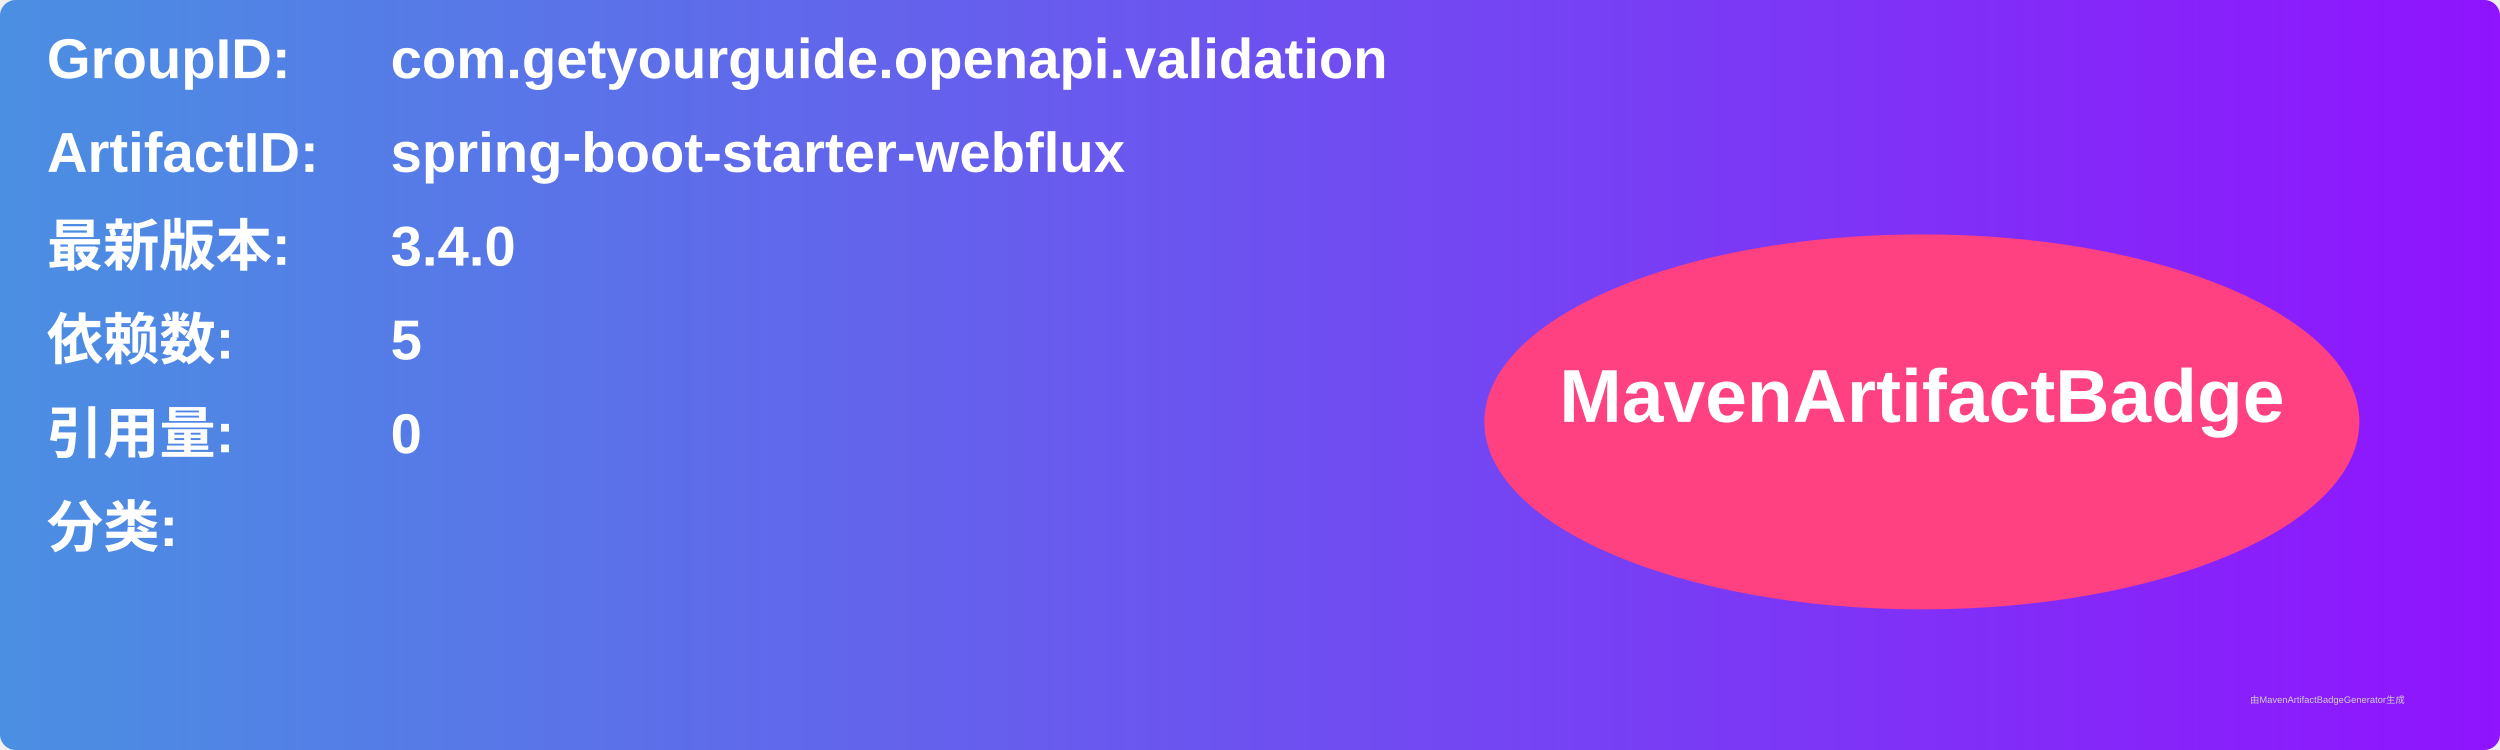
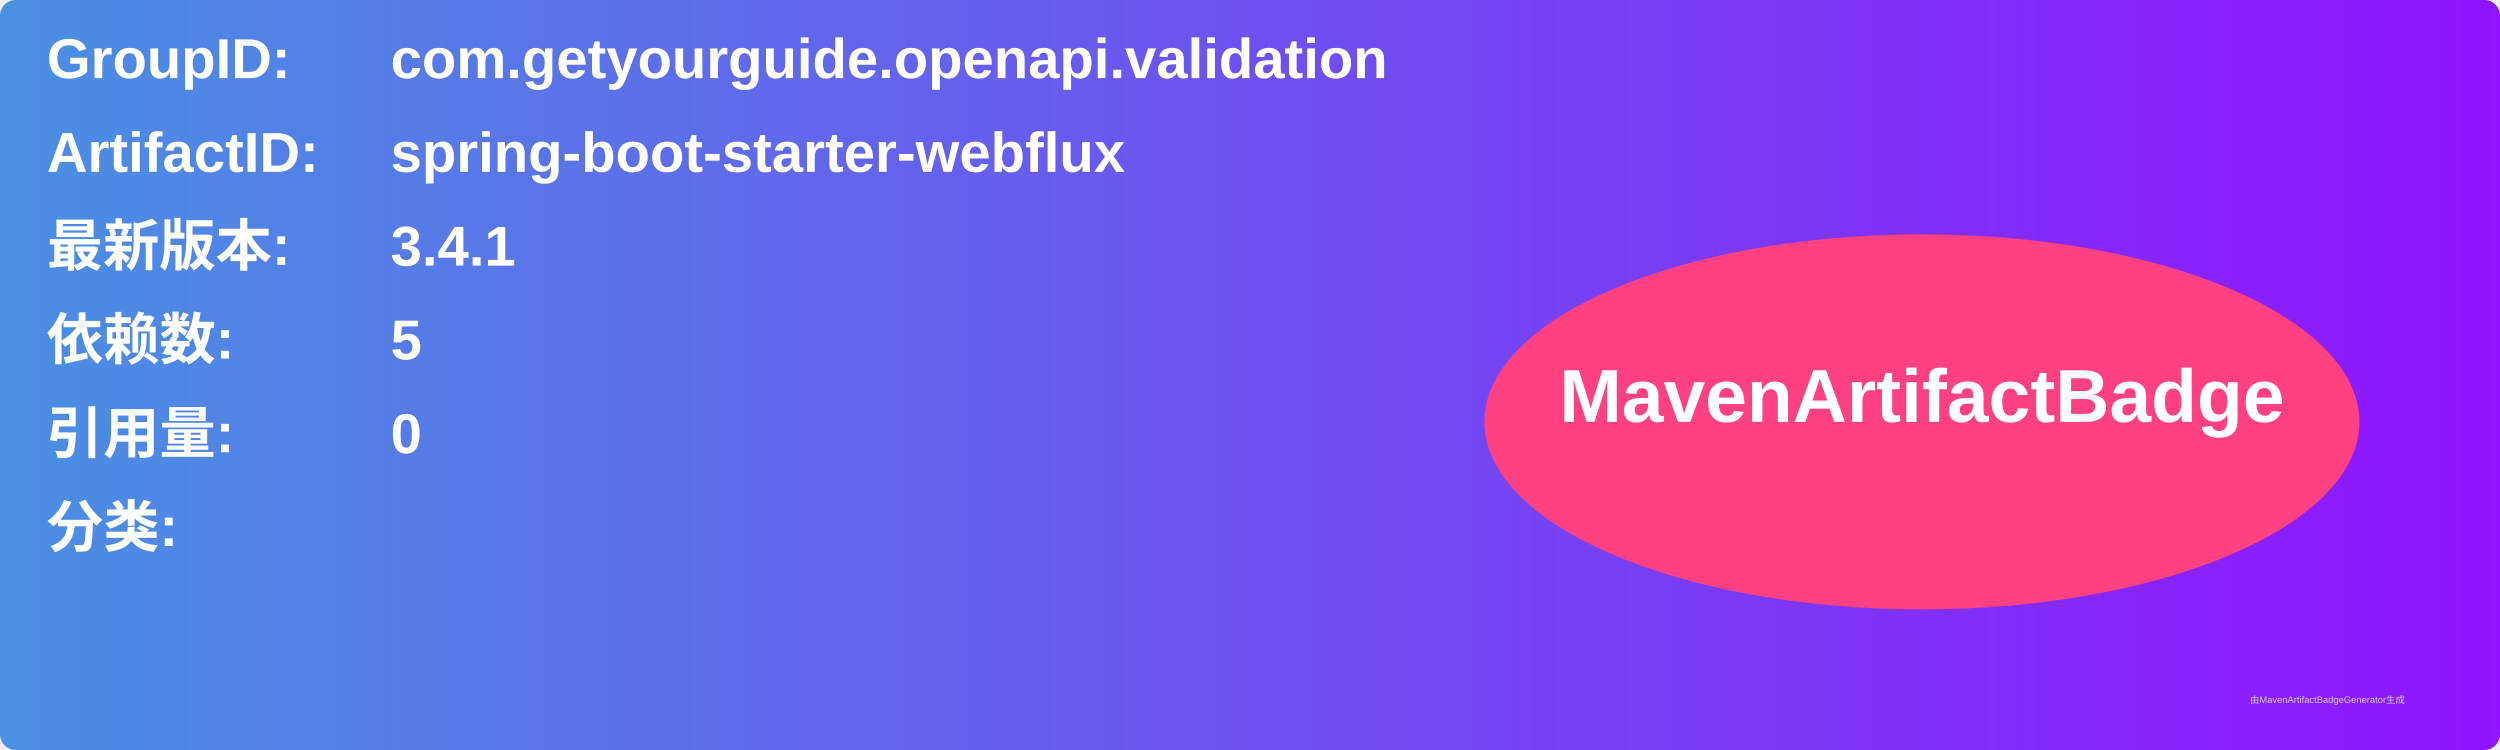
<svg xmlns="http://www.w3.org/2000/svg" width="800" height="240" viewBox="0 0 800 240">
  <linearGradient id="grad" x1="0%" y1="0%" x2="100%" y2="0%">
    <stop offset="0%" stop-color="#4a90e2" />
    <stop offset="100%" stop-color="#9013fe" />
  </linearGradient>
  <rect width="100%" height="100%" rx="5" ry="5" fill="url(#grad)" />
  <g transform="translate(15, 15)">
    <text x="0" y="10" font-family="Arial" font-size="18" fill="white" font-weight="bold" width="260">GroupID:</text>
    <text x="110" y="10" font-family="Arial" font-size="18" fill="white" font-weight="bold" width="460">com.getyourguide.openapi.validation</text>
    <text x="0" y="40" font-family="Arial" font-size="18" fill="white" font-weight="bold" width="260">ArtifactID:</text>
    <text x="110" y="40" font-family="Arial" font-size="18" fill="white" font-weight="bold" width="460">spring-boot-starter-webflux</text>
    <text x="0" y="70" font-family="Arial" font-size="18" fill="white" font-weight="bold">最新版本:</text>
    <text x="110" y="70" font-family="Arial" font-size="18" fill="white" font-weight="bold">
-       <tspan font-weight="bold">3.4.0</tspan>
+       <tspan font-weight="bold">3.4.1</tspan>
    </text>
    <text x="0" y="100" font-family="Arial" font-size="18" fill="white" font-weight="bold">依赖数: </text>
    <text x="110" y="100" font-family="Arial" font-size="18" fill="white">
      <tspan font-weight="bold">5</tspan>
    </text>
    <text x="0" y="130" font-family="Arial" font-size="18" fill="white" font-weight="bold">引用量: </text>
    <text x="110" y="130" font-family="Arial" font-size="18" fill="white">
      <tspan font-weight="bold">0</tspan>
    </text>
    <text x="0" y="160" font-family="Arial" font-size="18" fill="white" font-weight="bold">分类:</text>
    <text x="10" y="190" font-family="Arial" font-size="10" fill="white">
      <tspan font-weight="bold" />
    </text>
    <ellipse cx="600" cy="120" rx="140" ry="60" fill="#ff4081" />
    <text x="600" y="120" text-anchor="middle" font-family="Arial" font-size="24" fill="white" font-weight="bold">MavenArtifactBadge</text>
  </g>
  <text x="720" y="225" font-family="Arial" font-size="3" fill="#d0d0d0">由MavenArtifactBadgeGenerator生成</text>
</svg>
